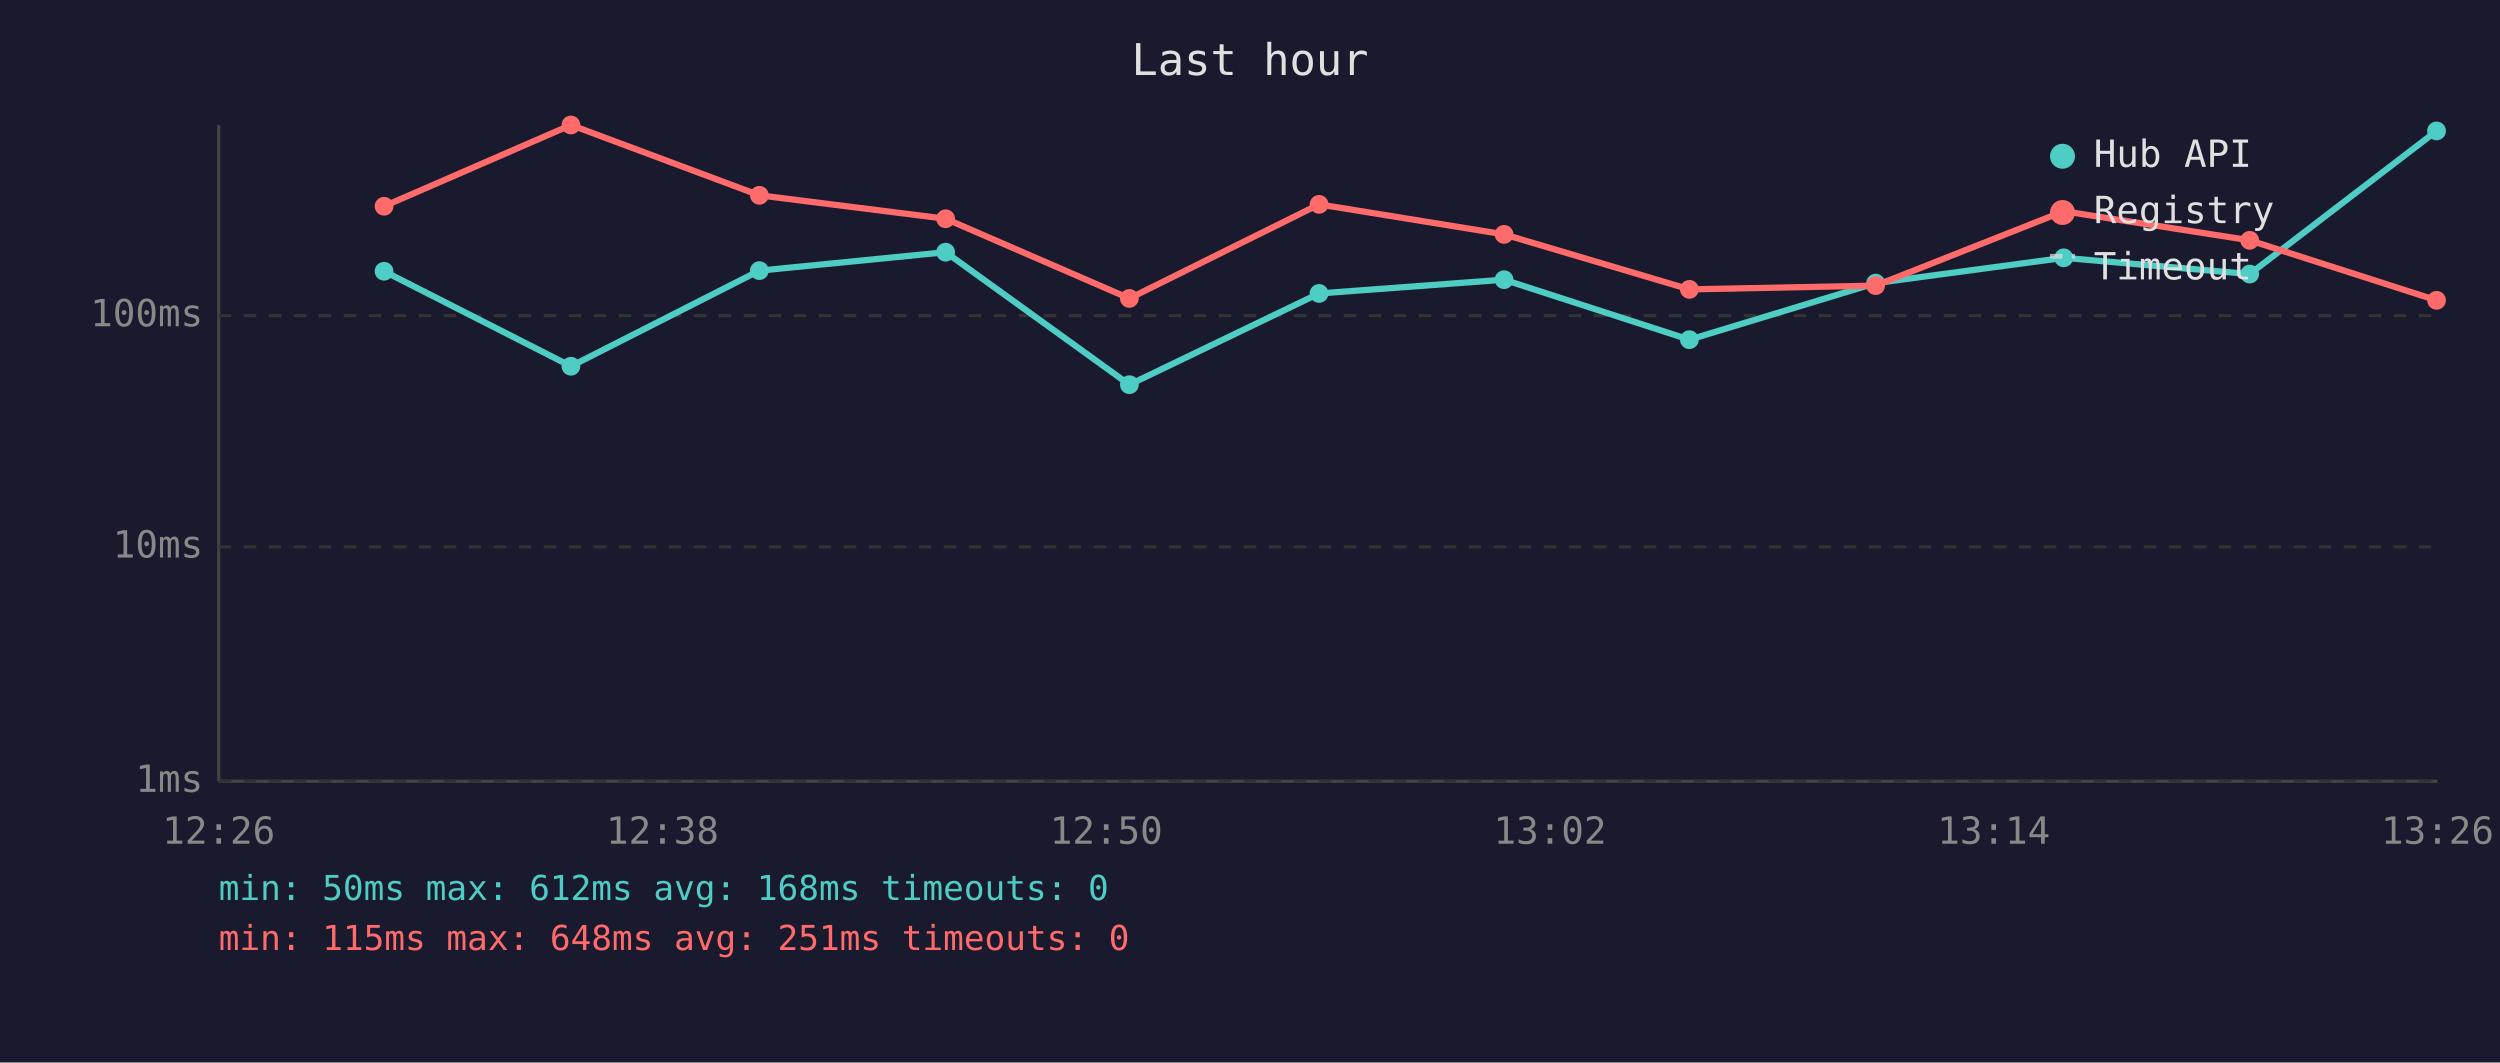
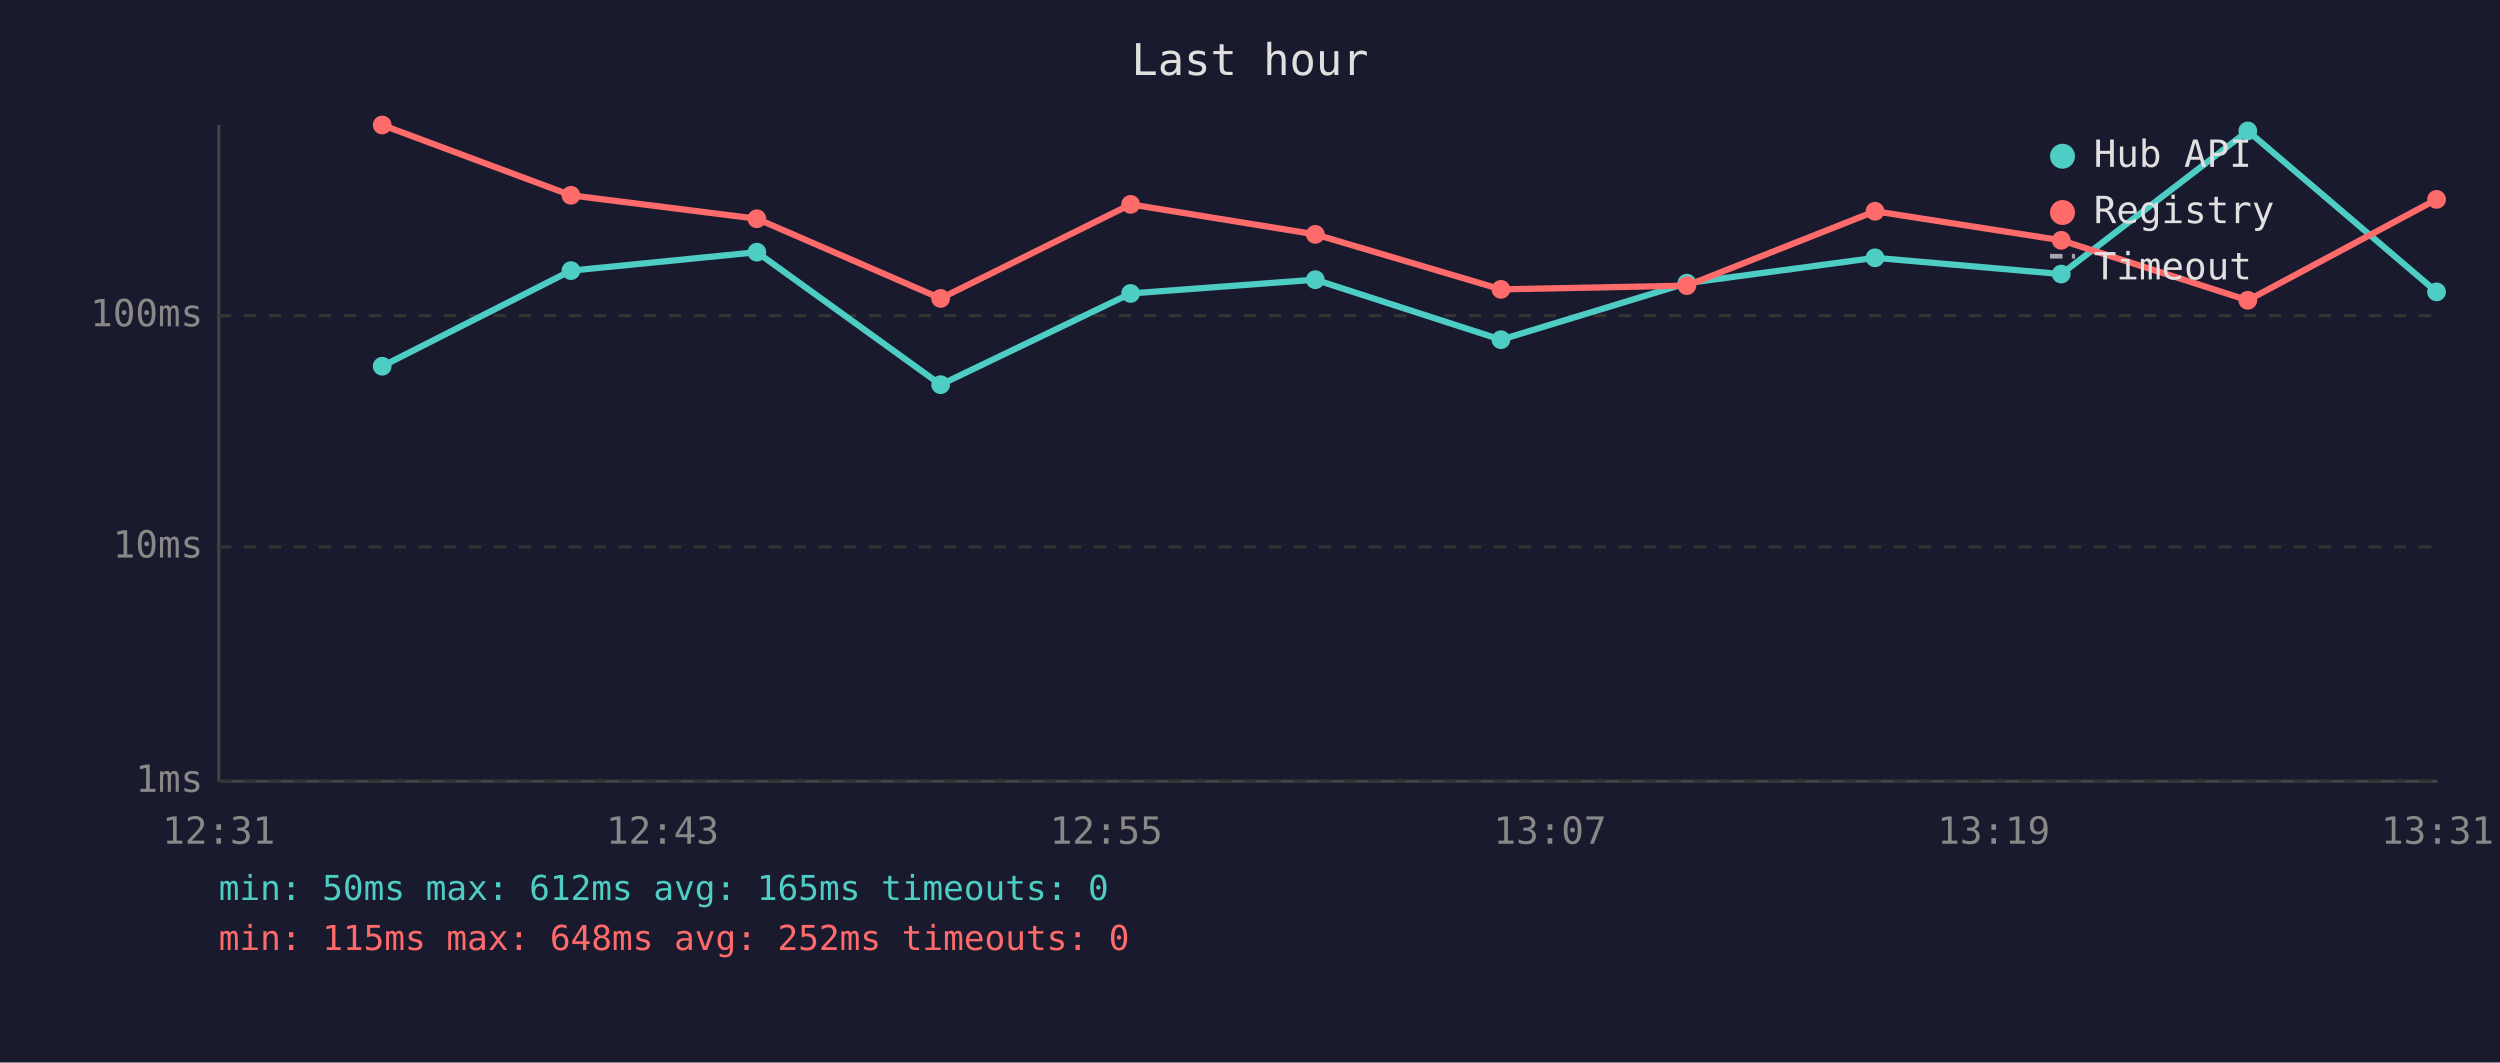
<svg xmlns="http://www.w3.org/2000/svg" viewBox="0 0 800 340" font-family="monospace" font-size="12">
  <rect width="800" height="340" fill="#1a1a2e" />
  <text x="400" y="24" fill="#e0e0e0" font-size="14" text-anchor="middle">Last hour</text>
  <line x1="70" y1="40" x2="70" y2="250" stroke="#444" stroke-width="1" />
  <line x1="70" y1="250" x2="780" y2="250" stroke="#444" stroke-width="1" />
  <line x1="70" y1="250" x2="780" y2="250" stroke="#333" stroke-width="1" stroke-dasharray="4" />
  <text x="65" y="250" fill="#888" text-anchor="end" dominant-baseline="middle">1ms</text>
  <line x1="70" y1="175" x2="780" y2="175" stroke="#333" stroke-width="1" stroke-dasharray="4" />
  <text x="65" y="175" fill="#888" text-anchor="end" dominant-baseline="middle">10ms</text>
  <line x1="70" y1="101" x2="780" y2="101" stroke="#333" stroke-width="1" stroke-dasharray="4" />
  <text x="65" y="101" fill="#888" text-anchor="end" dominant-baseline="middle">100ms</text>
-   <text x="70" y="270" fill="#888" text-anchor="middle">12:26</text>
-   <text x="212" y="270" fill="#888" text-anchor="middle">12:38</text>
-   <text x="354" y="270" fill="#888" text-anchor="middle">12:50</text>
-   <text x="496" y="270" fill="#888" text-anchor="middle">13:02</text>
-   <text x="638" y="270" fill="#888" text-anchor="middle">13:14</text>
-   <text x="780" y="270" fill="#888" text-anchor="middle">13:26</text>
-   <polyline points="122.9,86.8 182.7,117.2 243.0,86.6 302.6,80.7 361.4,123.1 422.1,93.9 481.3,89.5 540.6,108.7 600.2,90.6 660.4,82.5 719.9,87.7 779.7,41.9" fill="none" stroke="#4ecdc4" stroke-width="2" opacity="1" />
-   <circle cx="122.9" cy="86.8" r="3" fill="#4ecdc4" />
-   <circle cx="182.7" cy="117.2" r="3" fill="#4ecdc4" />
-   <circle cx="243.0" cy="86.6" r="3" fill="#4ecdc4" />
-   <circle cx="302.6" cy="80.7" r="3" fill="#4ecdc4" />
-   <circle cx="361.4" cy="123.1" r="3" fill="#4ecdc4" />
-   <circle cx="422.1" cy="93.9" r="3" fill="#4ecdc4" />
-   <circle cx="481.3" cy="89.5" r="3" fill="#4ecdc4" />
-   <circle cx="540.6" cy="108.7" r="3" fill="#4ecdc4" />
-   <circle cx="600.2" cy="90.6" r="3" fill="#4ecdc4" />
-   <circle cx="660.4" cy="82.5" r="3" fill="#4ecdc4" />
-   <circle cx="719.9" cy="87.7" r="3" fill="#4ecdc4" />
-   <circle cx="779.7" cy="41.9" r="3" fill="#4ecdc4" />
-   <polyline points="122.9,66.0 182.7,40.0 243.0,62.5 302.6,70.0 361.4,95.5 422.1,65.4 481.3,75.0 540.6,92.6 600.2,91.4 660.4,67.6 719.9,76.9 779.7,96.1" fill="none" stroke="#ff6b6b" stroke-width="2" opacity="1" />
-   <circle cx="122.9" cy="66.0" r="3" fill="#ff6b6b" />
-   <circle cx="182.7" cy="40.0" r="3" fill="#ff6b6b" />
-   <circle cx="243.0" cy="62.5" r="3" fill="#ff6b6b" />
-   <circle cx="302.6" cy="70.0" r="3" fill="#ff6b6b" />
-   <circle cx="361.4" cy="95.5" r="3" fill="#ff6b6b" />
-   <circle cx="422.1" cy="65.4" r="3" fill="#ff6b6b" />
-   <circle cx="481.3" cy="75.0" r="3" fill="#ff6b6b" />
-   <circle cx="540.6" cy="92.6" r="3" fill="#ff6b6b" />
-   <circle cx="600.2" cy="91.4" r="3" fill="#ff6b6b" />
-   <circle cx="660.4" cy="67.6" r="3" fill="#ff6b6b" />
-   <circle cx="719.9" cy="76.9" r="3" fill="#ff6b6b" />
-   <circle cx="779.7" cy="96.1" r="3" fill="#ff6b6b" />
+   <text x="70" y="270" fill="#888" text-anchor="middle">12:31</text>
+   <text x="212" y="270" fill="#888" text-anchor="middle">12:43</text>
+   <text x="354" y="270" fill="#888" text-anchor="middle">12:55</text>
+   <text x="496" y="270" fill="#888" text-anchor="middle">13:07</text>
+   <text x="638" y="270" fill="#888" text-anchor="middle">13:19</text>
+   <text x="780" y="270" fill="#888" text-anchor="middle">13:31</text>
+   <polyline points="122.3,117.2 182.7,86.6 242.2,80.7 301.0,123.1 361.8,93.9 420.9,89.5 480.3,108.7 539.8,90.6 600.0,82.5 659.6,87.7 719.3,41.9 779.7,93.4" fill="none" stroke="#4ecdc4" stroke-width="2" opacity="1" />
+   <circle cx="122.3" cy="117.2" r="3" fill="#4ecdc4" />
+   <circle cx="182.7" cy="86.6" r="3" fill="#4ecdc4" />
+   <circle cx="242.2" cy="80.7" r="3" fill="#4ecdc4" />
+   <circle cx="301.0" cy="123.1" r="3" fill="#4ecdc4" />
+   <circle cx="361.8" cy="93.9" r="3" fill="#4ecdc4" />
+   <circle cx="420.9" cy="89.5" r="3" fill="#4ecdc4" />
+   <circle cx="480.3" cy="108.7" r="3" fill="#4ecdc4" />
+   <circle cx="539.8" cy="90.6" r="3" fill="#4ecdc4" />
+   <circle cx="600.0" cy="82.5" r="3" fill="#4ecdc4" />
+   <circle cx="659.6" cy="87.7" r="3" fill="#4ecdc4" />
+   <circle cx="719.3" cy="41.9" r="3" fill="#4ecdc4" />
+   <circle cx="779.7" cy="93.4" r="3" fill="#4ecdc4" />
+   <polyline points="122.3,40.0 182.7,62.5 242.2,70.0 301.0,95.5 361.8,65.4 420.9,75.0 480.3,92.6 539.8,91.4 600.0,67.6 659.6,76.9 719.3,96.1 779.7,63.8" fill="none" stroke="#ff6b6b" stroke-width="2" opacity="1" />
+   <circle cx="122.3" cy="40.0" r="3" fill="#ff6b6b" />
+   <circle cx="182.7" cy="62.5" r="3" fill="#ff6b6b" />
+   <circle cx="242.2" cy="70.0" r="3" fill="#ff6b6b" />
+   <circle cx="301.0" cy="95.5" r="3" fill="#ff6b6b" />
+   <circle cx="361.8" cy="65.4" r="3" fill="#ff6b6b" />
+   <circle cx="420.9" cy="75.0" r="3" fill="#ff6b6b" />
+   <circle cx="480.3" cy="92.6" r="3" fill="#ff6b6b" />
+   <circle cx="539.8" cy="91.4" r="3" fill="#ff6b6b" />
+   <circle cx="600.0" cy="67.6" r="3" fill="#ff6b6b" />
+   <circle cx="659.6" cy="76.9" r="3" fill="#ff6b6b" />
+   <circle cx="719.3" cy="96.1" r="3" fill="#ff6b6b" />
+   <circle cx="779.7" cy="63.8" r="3" fill="#ff6b6b" />
  <circle cx="660" cy="50" r="4" fill="#4ecdc4" />
  <text x="670" y="50" fill="#e0e0e0" dominant-baseline="middle">Hub API</text>
  <circle cx="660" cy="68" r="4" fill="#ff6b6b" />
  <text x="670" y="68" fill="#e0e0e0" dominant-baseline="middle">Registry</text>
  <line x1="656" y1="82" x2="664" y2="82" stroke="#e0e0e0" stroke-width="1.5" stroke-dasharray="4,3" opacity="0.7" />
  <text x="670" y="86" fill="#e0e0e0" dominant-baseline="middle">Timeout</text>
-   <text x="70" y="288" fill="#4ecdc4" font-size="11">min: 50ms  max: 612ms  avg: 168ms  timeouts: 0</text>
-   <text x="70" y="304" fill="#ff6b6b" font-size="11">min: 115ms  max: 648ms  avg: 251ms  timeouts: 0</text>
+   <text x="70" y="288" fill="#4ecdc4" font-size="11">min: 50ms  max: 612ms  avg: 165ms  timeouts: 0</text>
+   <text x="70" y="304" fill="#ff6b6b" font-size="11">min: 115ms  max: 648ms  avg: 252ms  timeouts: 0</text>
</svg>
